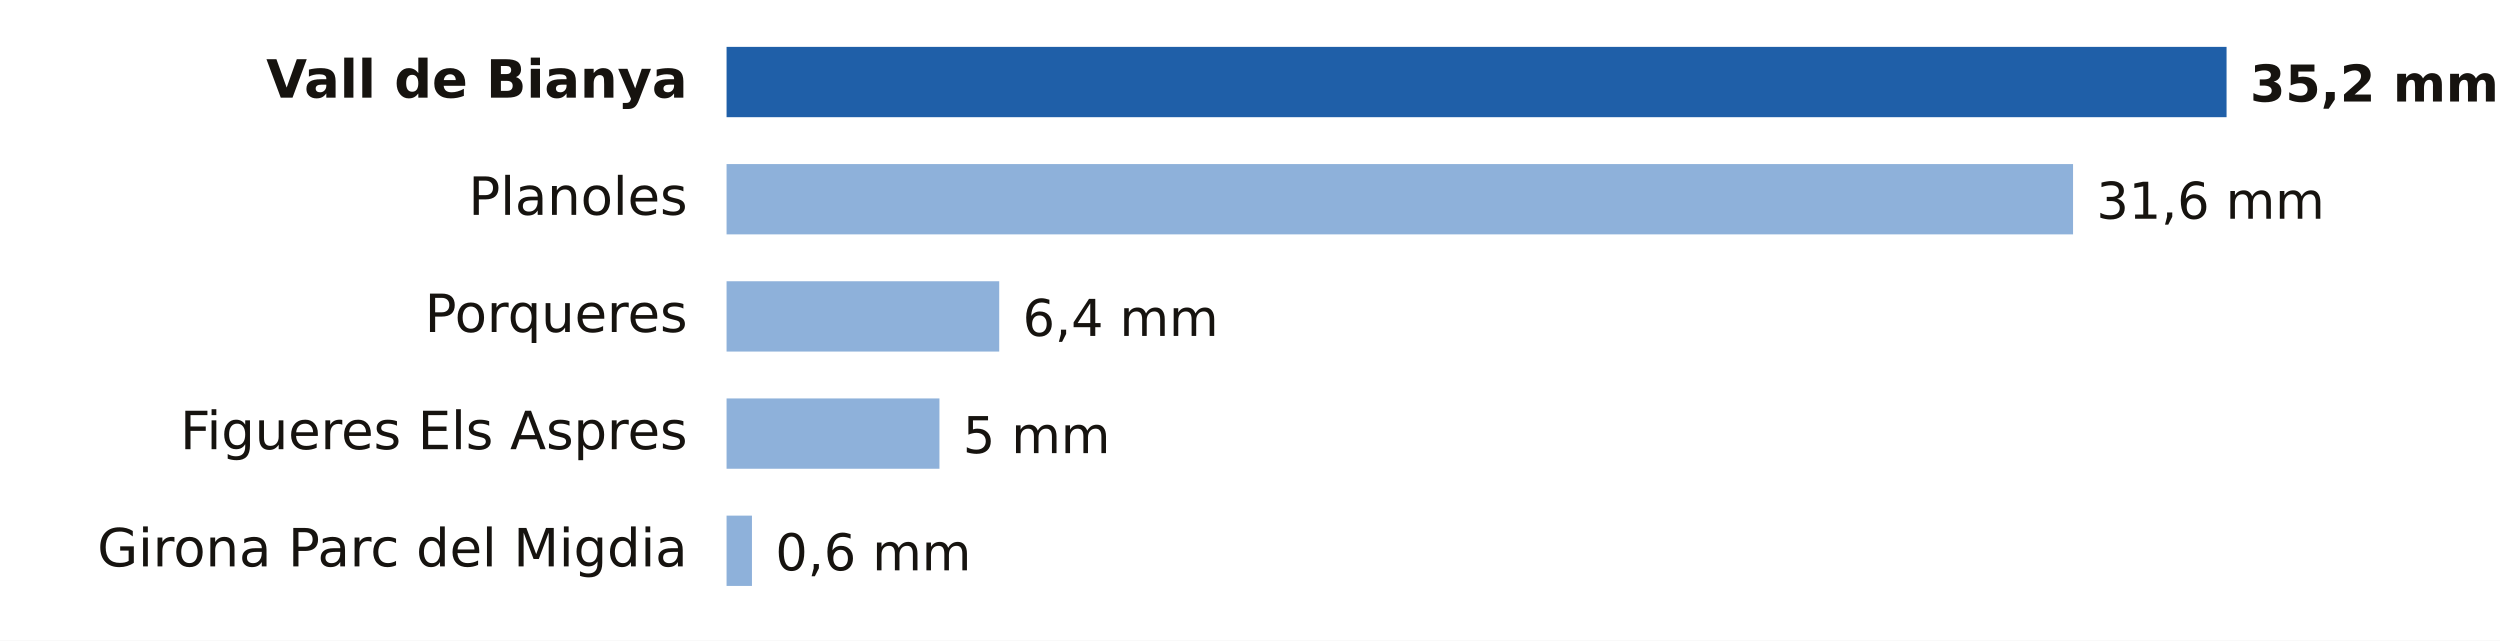
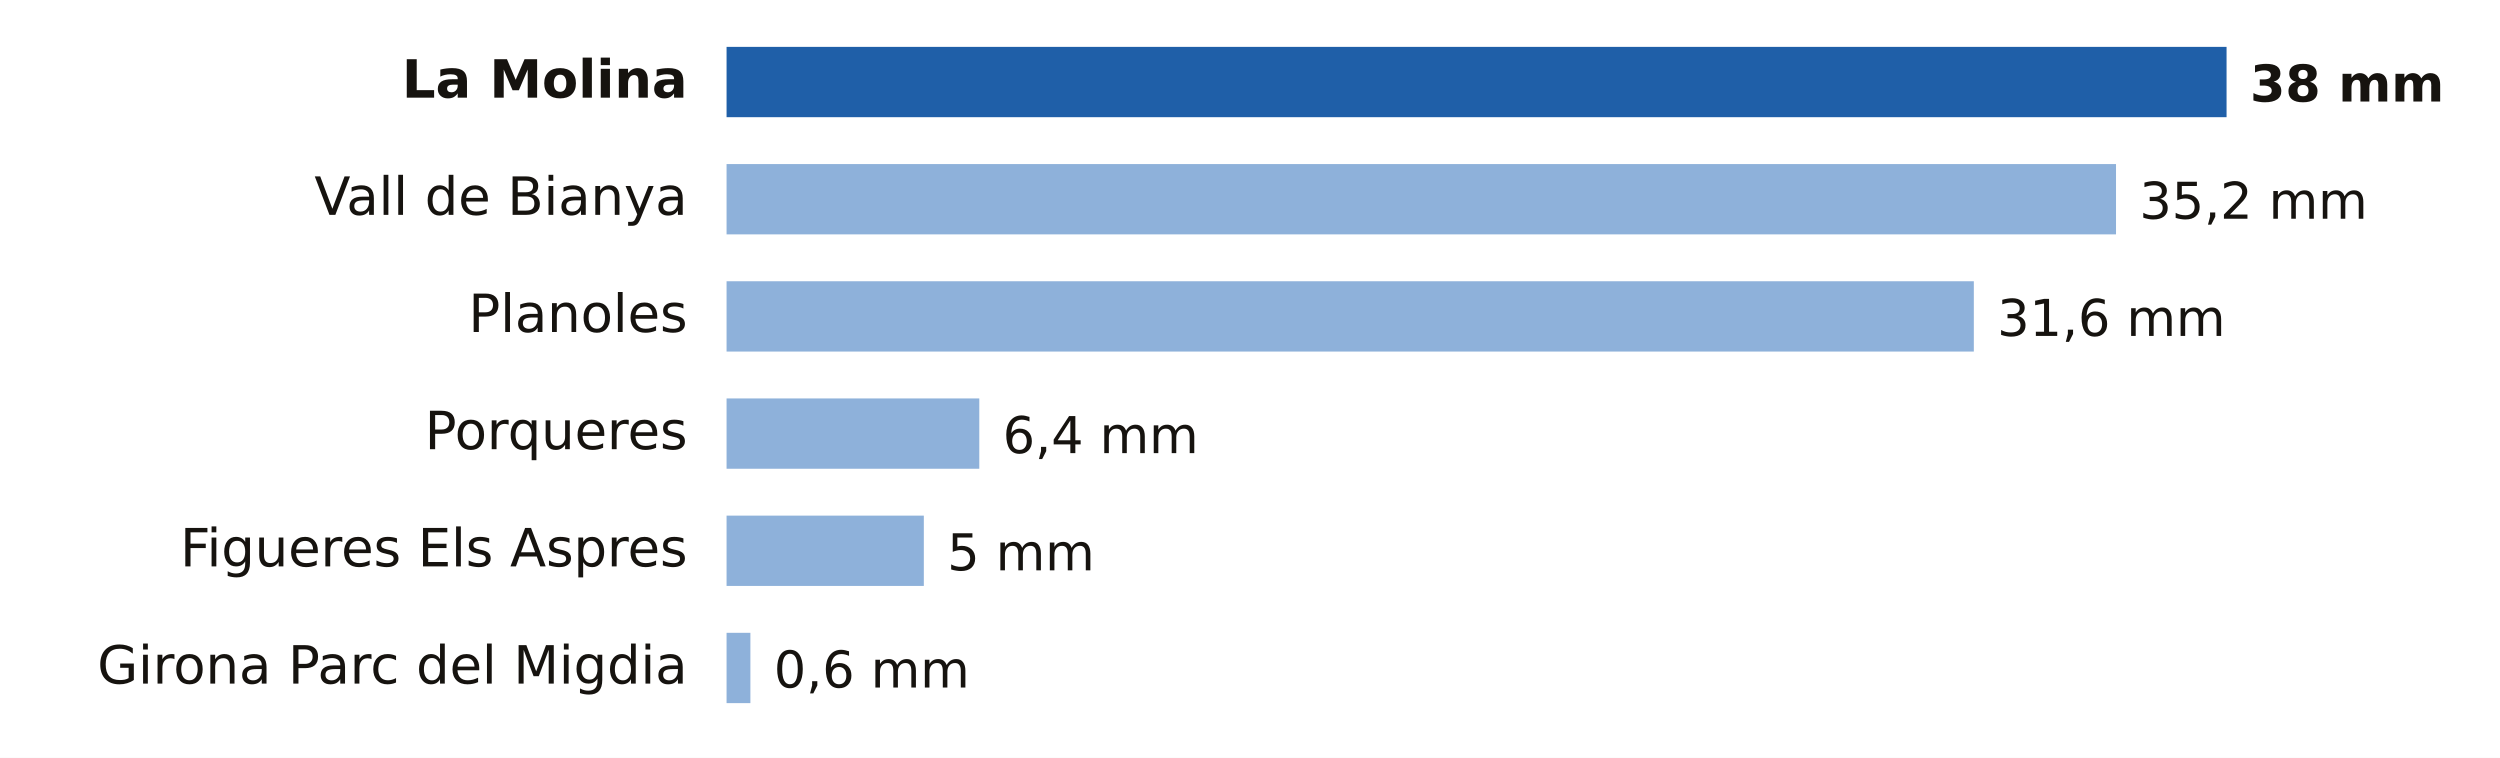
- <svg xmlns="http://www.w3.org/2000/svg" viewBox="0 0 640 164" width="640" height="164" role="img" aria-label="Lluvia entre la medianoche y las 20:00 del domingo 18 de octubre en Girona">
-   <rect width="640" height="164" fill="#FFFFFF" />
-   <text x="176.0" y="25.0" font-size="13.5" fill="#16130F" text-anchor="end" font-weight="600" font-family="Public Sans, DejaVu Sans, Arial, sans-serif">Vall de Bianya</text>
+ <svg xmlns="http://www.w3.org/2000/svg" viewBox="0 0 640 194" width="640" height="194" role="img" aria-label="Lluvia entre la medianoche y las 20:00 del domingo 18 de octubre en Girona">
+   <rect width="640" height="194" fill="#FFFFFF" />
+   <text x="176.0" y="25.0" font-size="13.5" fill="#16130F" text-anchor="end" font-weight="600" font-family="Public Sans, DejaVu Sans, Arial, sans-serif">La Molina</text>
  <rect x="186" y="12" width="384.0" height="18" fill="#1F5FA8" />
-   <text x="576.0" y="26.0" font-size="13" fill="#16130F" text-anchor="start" font-weight="700" font-family="Public Sans, DejaVu Sans, Arial, sans-serif">35,2 mm</text>
-   <text x="176.0" y="55.0" font-size="13.5" fill="#16130F" text-anchor="end" font-weight="400" font-family="Public Sans, DejaVu Sans, Arial, sans-serif">Planoles</text>
-   <rect x="186" y="42" width="344.7" height="18" fill="#8EB1DA" />
-   <text x="536.7" y="56.0" font-size="13" fill="#16130F" text-anchor="start" font-weight="500" font-family="Public Sans, DejaVu Sans, Arial, sans-serif">31,6 mm</text>
-   <text x="176.0" y="85.0" font-size="13.5" fill="#16130F" text-anchor="end" font-weight="400" font-family="Public Sans, DejaVu Sans, Arial, sans-serif">Porqueres</text>
-   <rect x="186" y="72" width="69.8" height="18" fill="#8EB1DA" />
-   <text x="261.8" y="86.0" font-size="13" fill="#16130F" text-anchor="start" font-weight="500" font-family="Public Sans, DejaVu Sans, Arial, sans-serif">6,4 mm</text>
-   <text x="176.0" y="115.0" font-size="13.5" fill="#16130F" text-anchor="end" font-weight="400" font-family="Public Sans, DejaVu Sans, Arial, sans-serif">Figueres Els Aspres</text>
-   <rect x="186" y="102" width="54.5" height="18" fill="#8EB1DA" />
-   <text x="246.5" y="116.0" font-size="13" fill="#16130F" text-anchor="start" font-weight="500" font-family="Public Sans, DejaVu Sans, Arial, sans-serif">5 mm</text>
-   <text x="176.0" y="145.0" font-size="13.5" fill="#16130F" text-anchor="end" font-weight="400" font-family="Public Sans, DejaVu Sans, Arial, sans-serif">Girona Parc del Migdia</text>
-   <rect x="186" y="132" width="6.5" height="18" fill="#8EB1DA" />
-   <text x="198.5" y="146.0" font-size="13" fill="#16130F" text-anchor="start" font-weight="500" font-family="Public Sans, DejaVu Sans, Arial, sans-serif">0,6 mm</text>
+   <text x="576.0" y="26.0" font-size="13" fill="#16130F" text-anchor="start" font-weight="700" font-family="Public Sans, DejaVu Sans, Arial, sans-serif">38 mm</text>
+   <text x="176.0" y="55.0" font-size="13.5" fill="#16130F" text-anchor="end" font-weight="400" font-family="Public Sans, DejaVu Sans, Arial, sans-serif">Vall de Bianya</text>
+   <rect x="186" y="42" width="355.7" height="18" fill="#8EB1DA" />
+   <text x="547.7" y="56.0" font-size="13" fill="#16130F" text-anchor="start" font-weight="500" font-family="Public Sans, DejaVu Sans, Arial, sans-serif">35,2 mm</text>
+   <text x="176.0" y="85.0" font-size="13.5" fill="#16130F" text-anchor="end" font-weight="400" font-family="Public Sans, DejaVu Sans, Arial, sans-serif">Planoles</text>
+   <rect x="186" y="72" width="319.3" height="18" fill="#8EB1DA" />
+   <text x="511.3" y="86.0" font-size="13" fill="#16130F" text-anchor="start" font-weight="500" font-family="Public Sans, DejaVu Sans, Arial, sans-serif">31,6 mm</text>
+   <text x="176.0" y="115.0" font-size="13.5" fill="#16130F" text-anchor="end" font-weight="400" font-family="Public Sans, DejaVu Sans, Arial, sans-serif">Porqueres</text>
+   <rect x="186" y="102" width="64.7" height="18" fill="#8EB1DA" />
+   <text x="256.7" y="116.0" font-size="13" fill="#16130F" text-anchor="start" font-weight="500" font-family="Public Sans, DejaVu Sans, Arial, sans-serif">6,4 mm</text>
+   <text x="176.0" y="145.0" font-size="13.5" fill="#16130F" text-anchor="end" font-weight="400" font-family="Public Sans, DejaVu Sans, Arial, sans-serif">Figueres Els Aspres</text>
+   <rect x="186" y="132" width="50.5" height="18" fill="#8EB1DA" />
+   <text x="242.5" y="146.0" font-size="13" fill="#16130F" text-anchor="start" font-weight="500" font-family="Public Sans, DejaVu Sans, Arial, sans-serif">5 mm</text>
+   <text x="176.0" y="175.0" font-size="13.5" fill="#16130F" text-anchor="end" font-weight="400" font-family="Public Sans, DejaVu Sans, Arial, sans-serif">Girona Parc del Migdia</text>
+   <rect x="186" y="162" width="6.1" height="18" fill="#8EB1DA" />
+   <text x="198.1" y="176.0" font-size="13" fill="#16130F" text-anchor="start" font-weight="500" font-family="Public Sans, DejaVu Sans, Arial, sans-serif">0,6 mm</text>
</svg>
